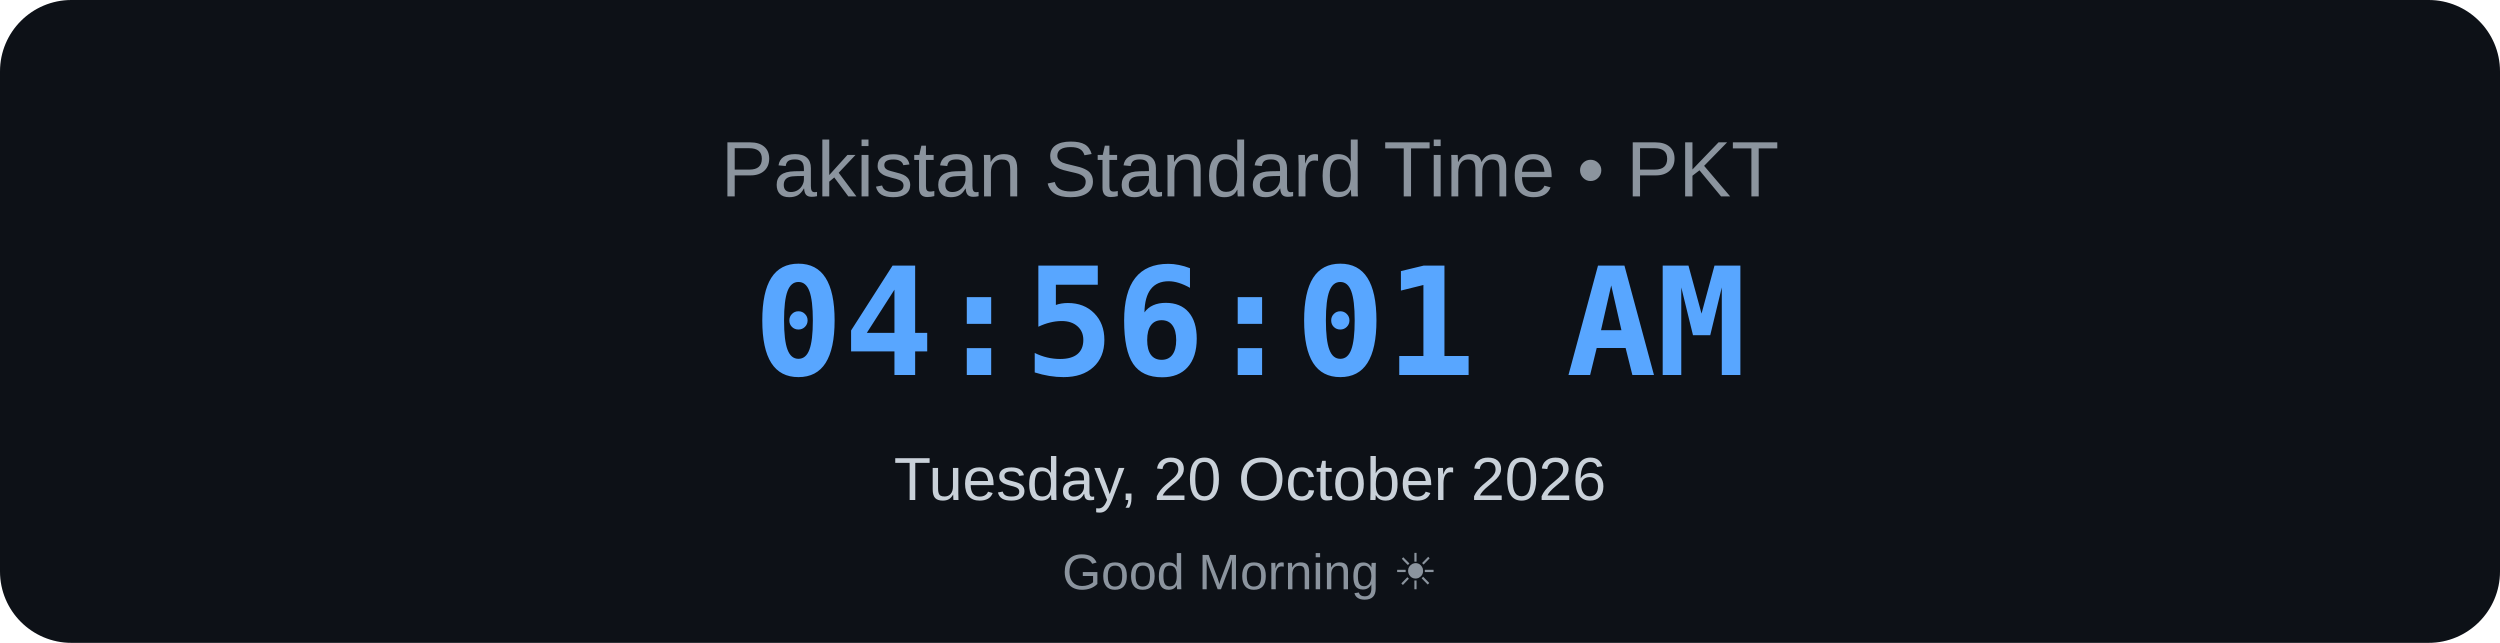
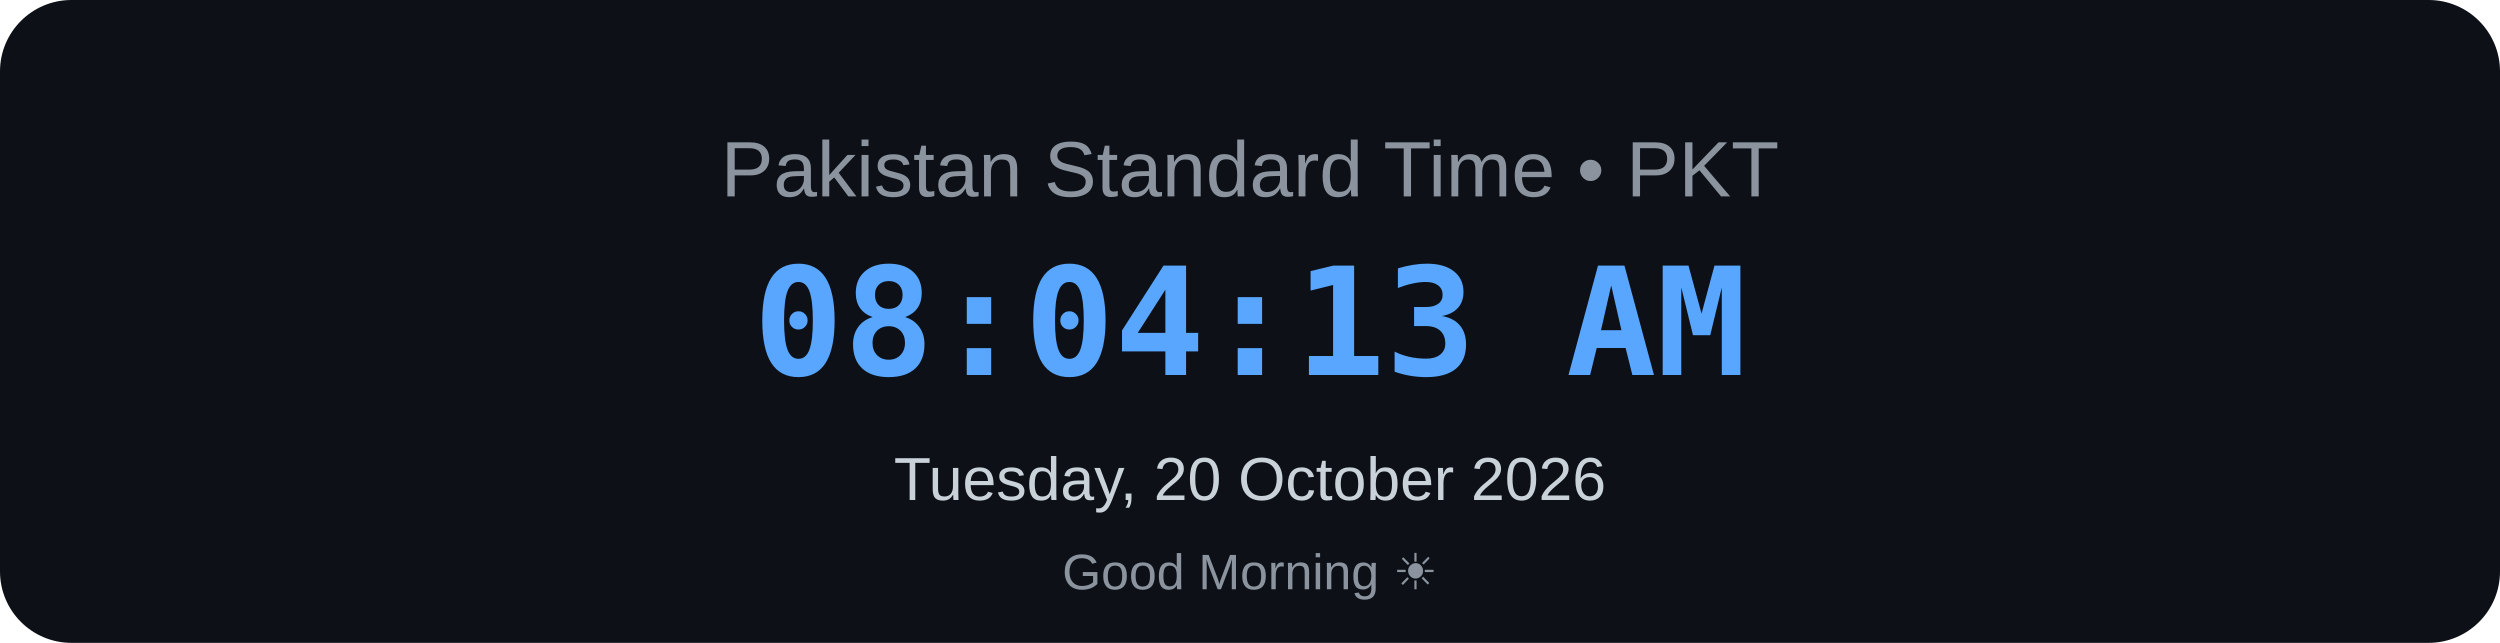
<svg xmlns="http://www.w3.org/2000/svg" width="700" height="180" viewBox="0 0 700 180">
  <rect width="700" height="180" rx="20" fill="#0d1117" />
  <text x="350" y="55" text-anchor="middle" font-family="Arial, sans-serif" font-size="22" fill="#8b949e">
    Pakistan Standard Time • PKT
</text>
  <text x="350" y="105" text-anchor="middle" font-family="monospace" font-size="42" font-weight="bold" fill="#58a6ff">
-     04:56:01 AM
+     08:04:13 AM
</text>
  <text x="350" y="140" text-anchor="middle" font-family="Arial, sans-serif" font-size="17" fill="#c9d1d9">
    Tuesday, 20 October 2026
</text>
  <text x="350" y="165" text-anchor="middle" font-family="Arial, sans-serif" font-size="14" fill="#8b949e">
    Good Morning ☀
</text>
</svg>
